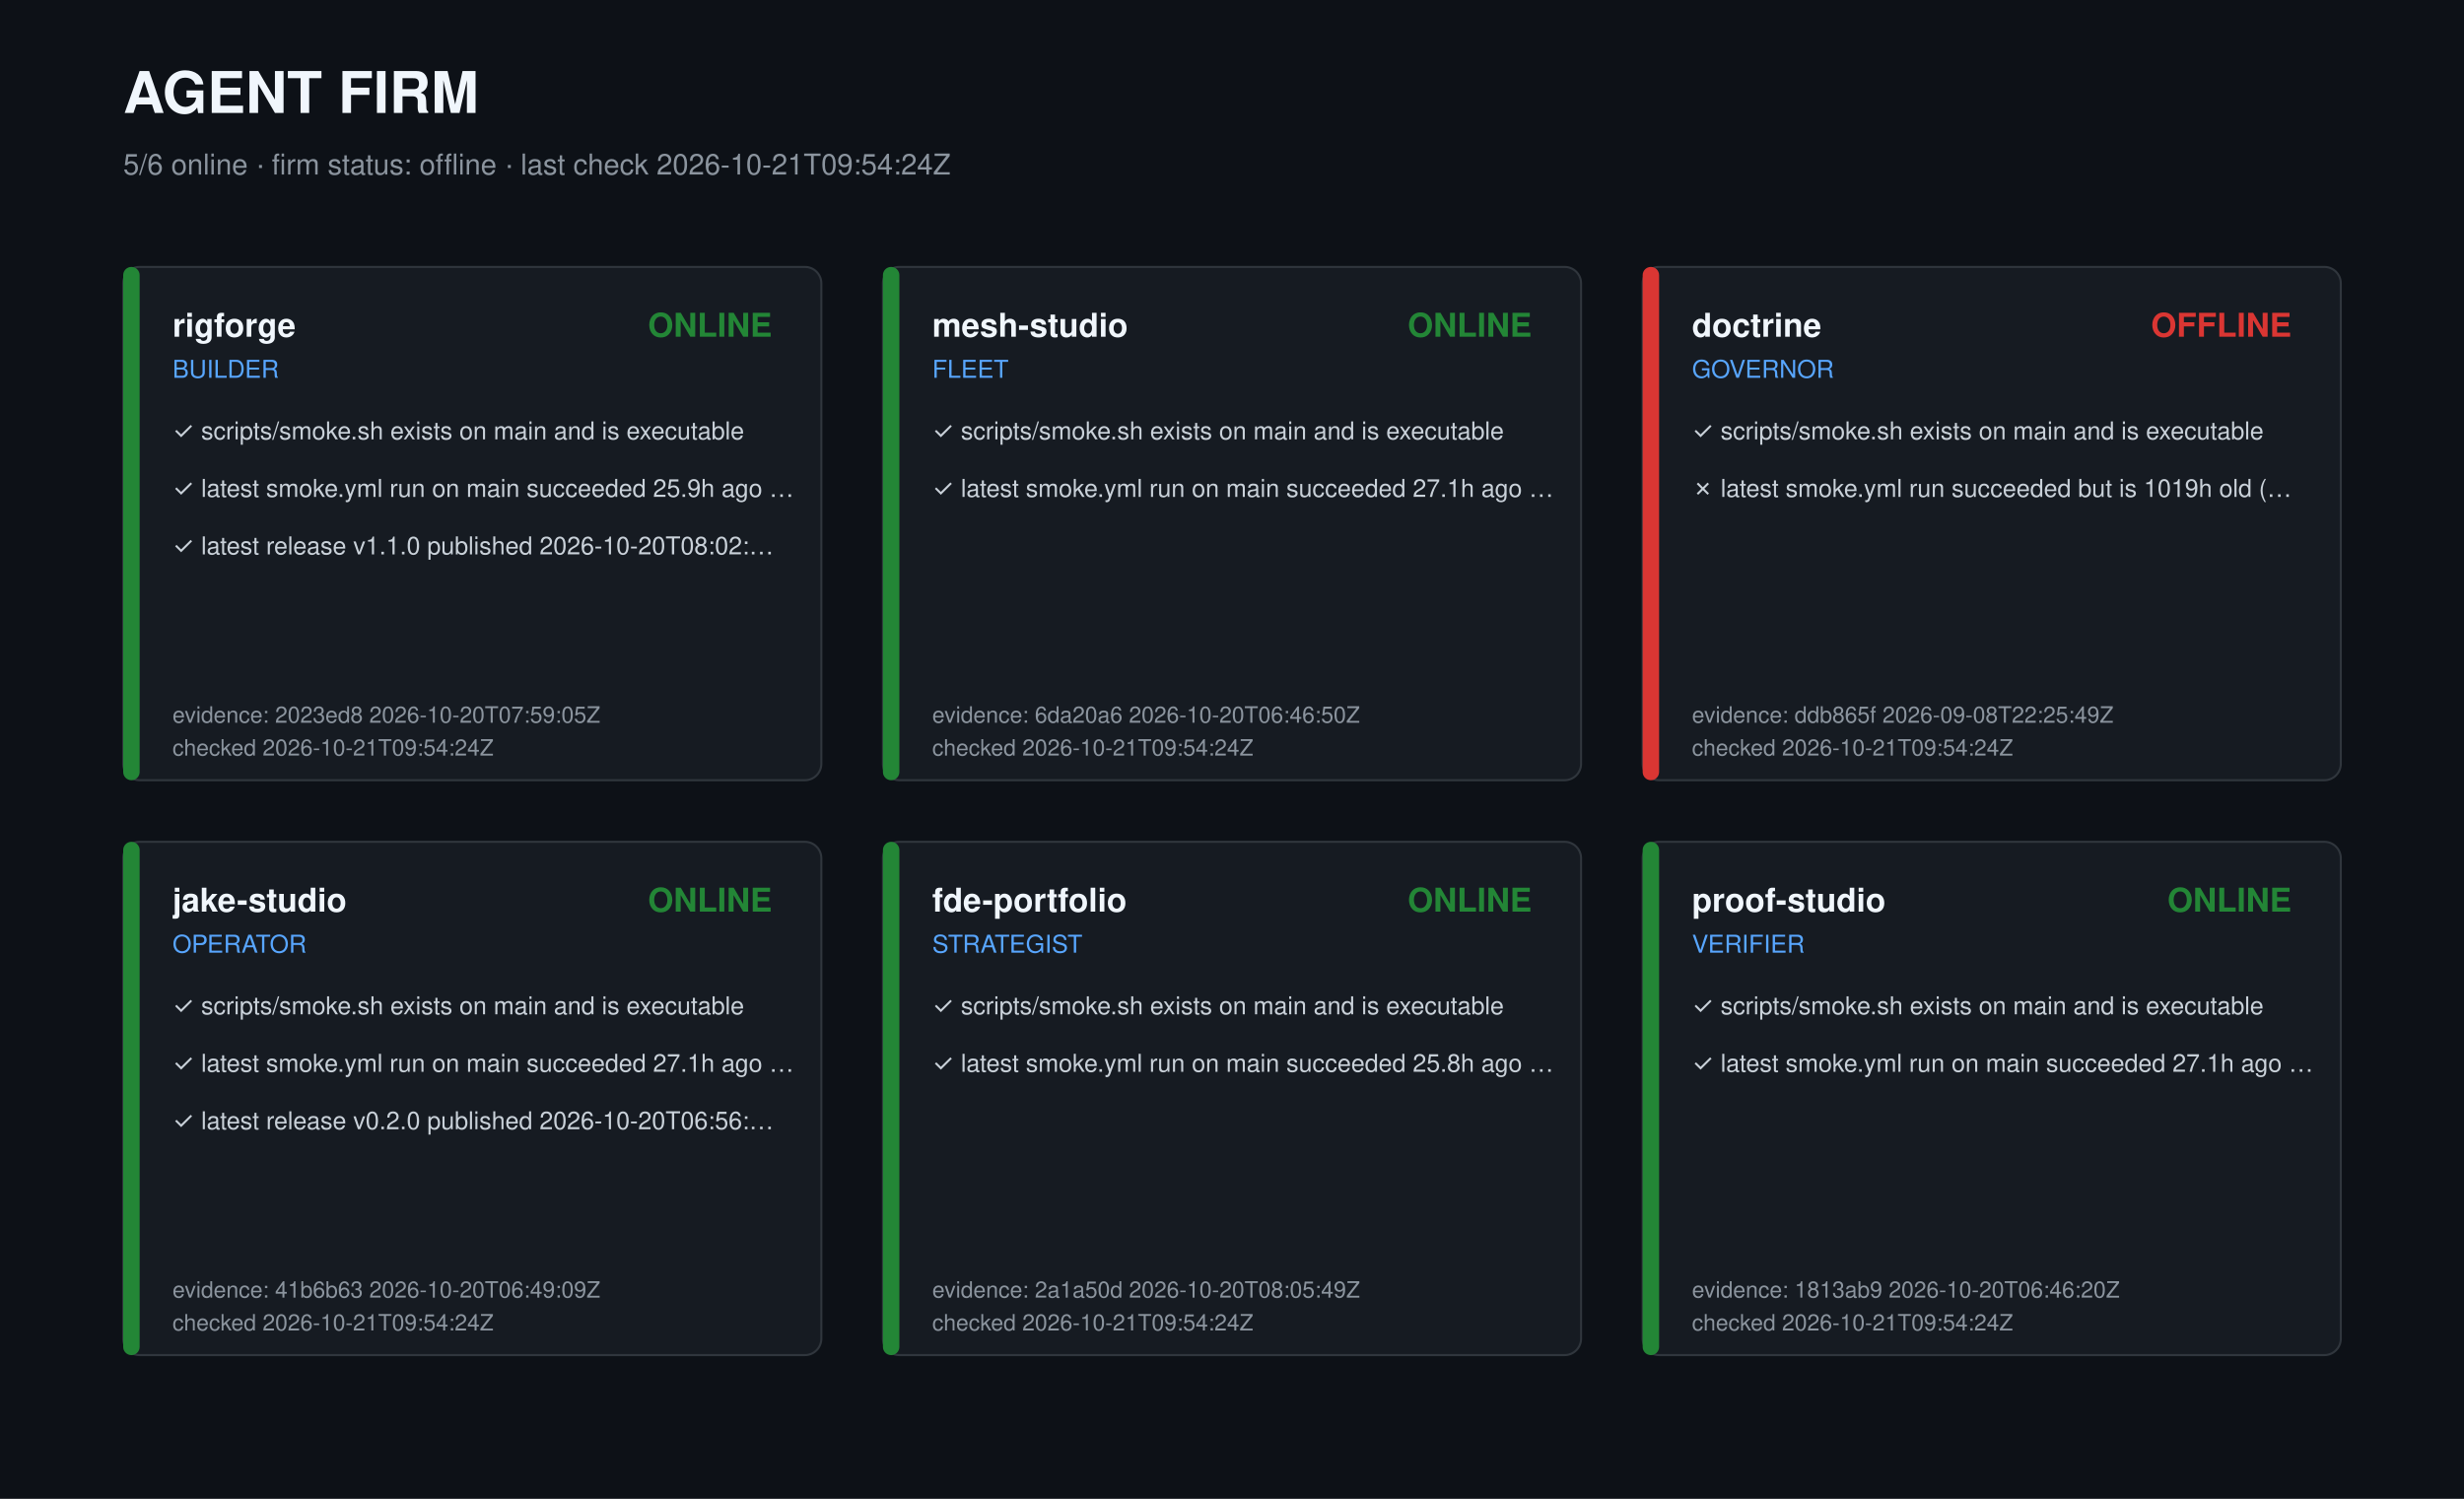
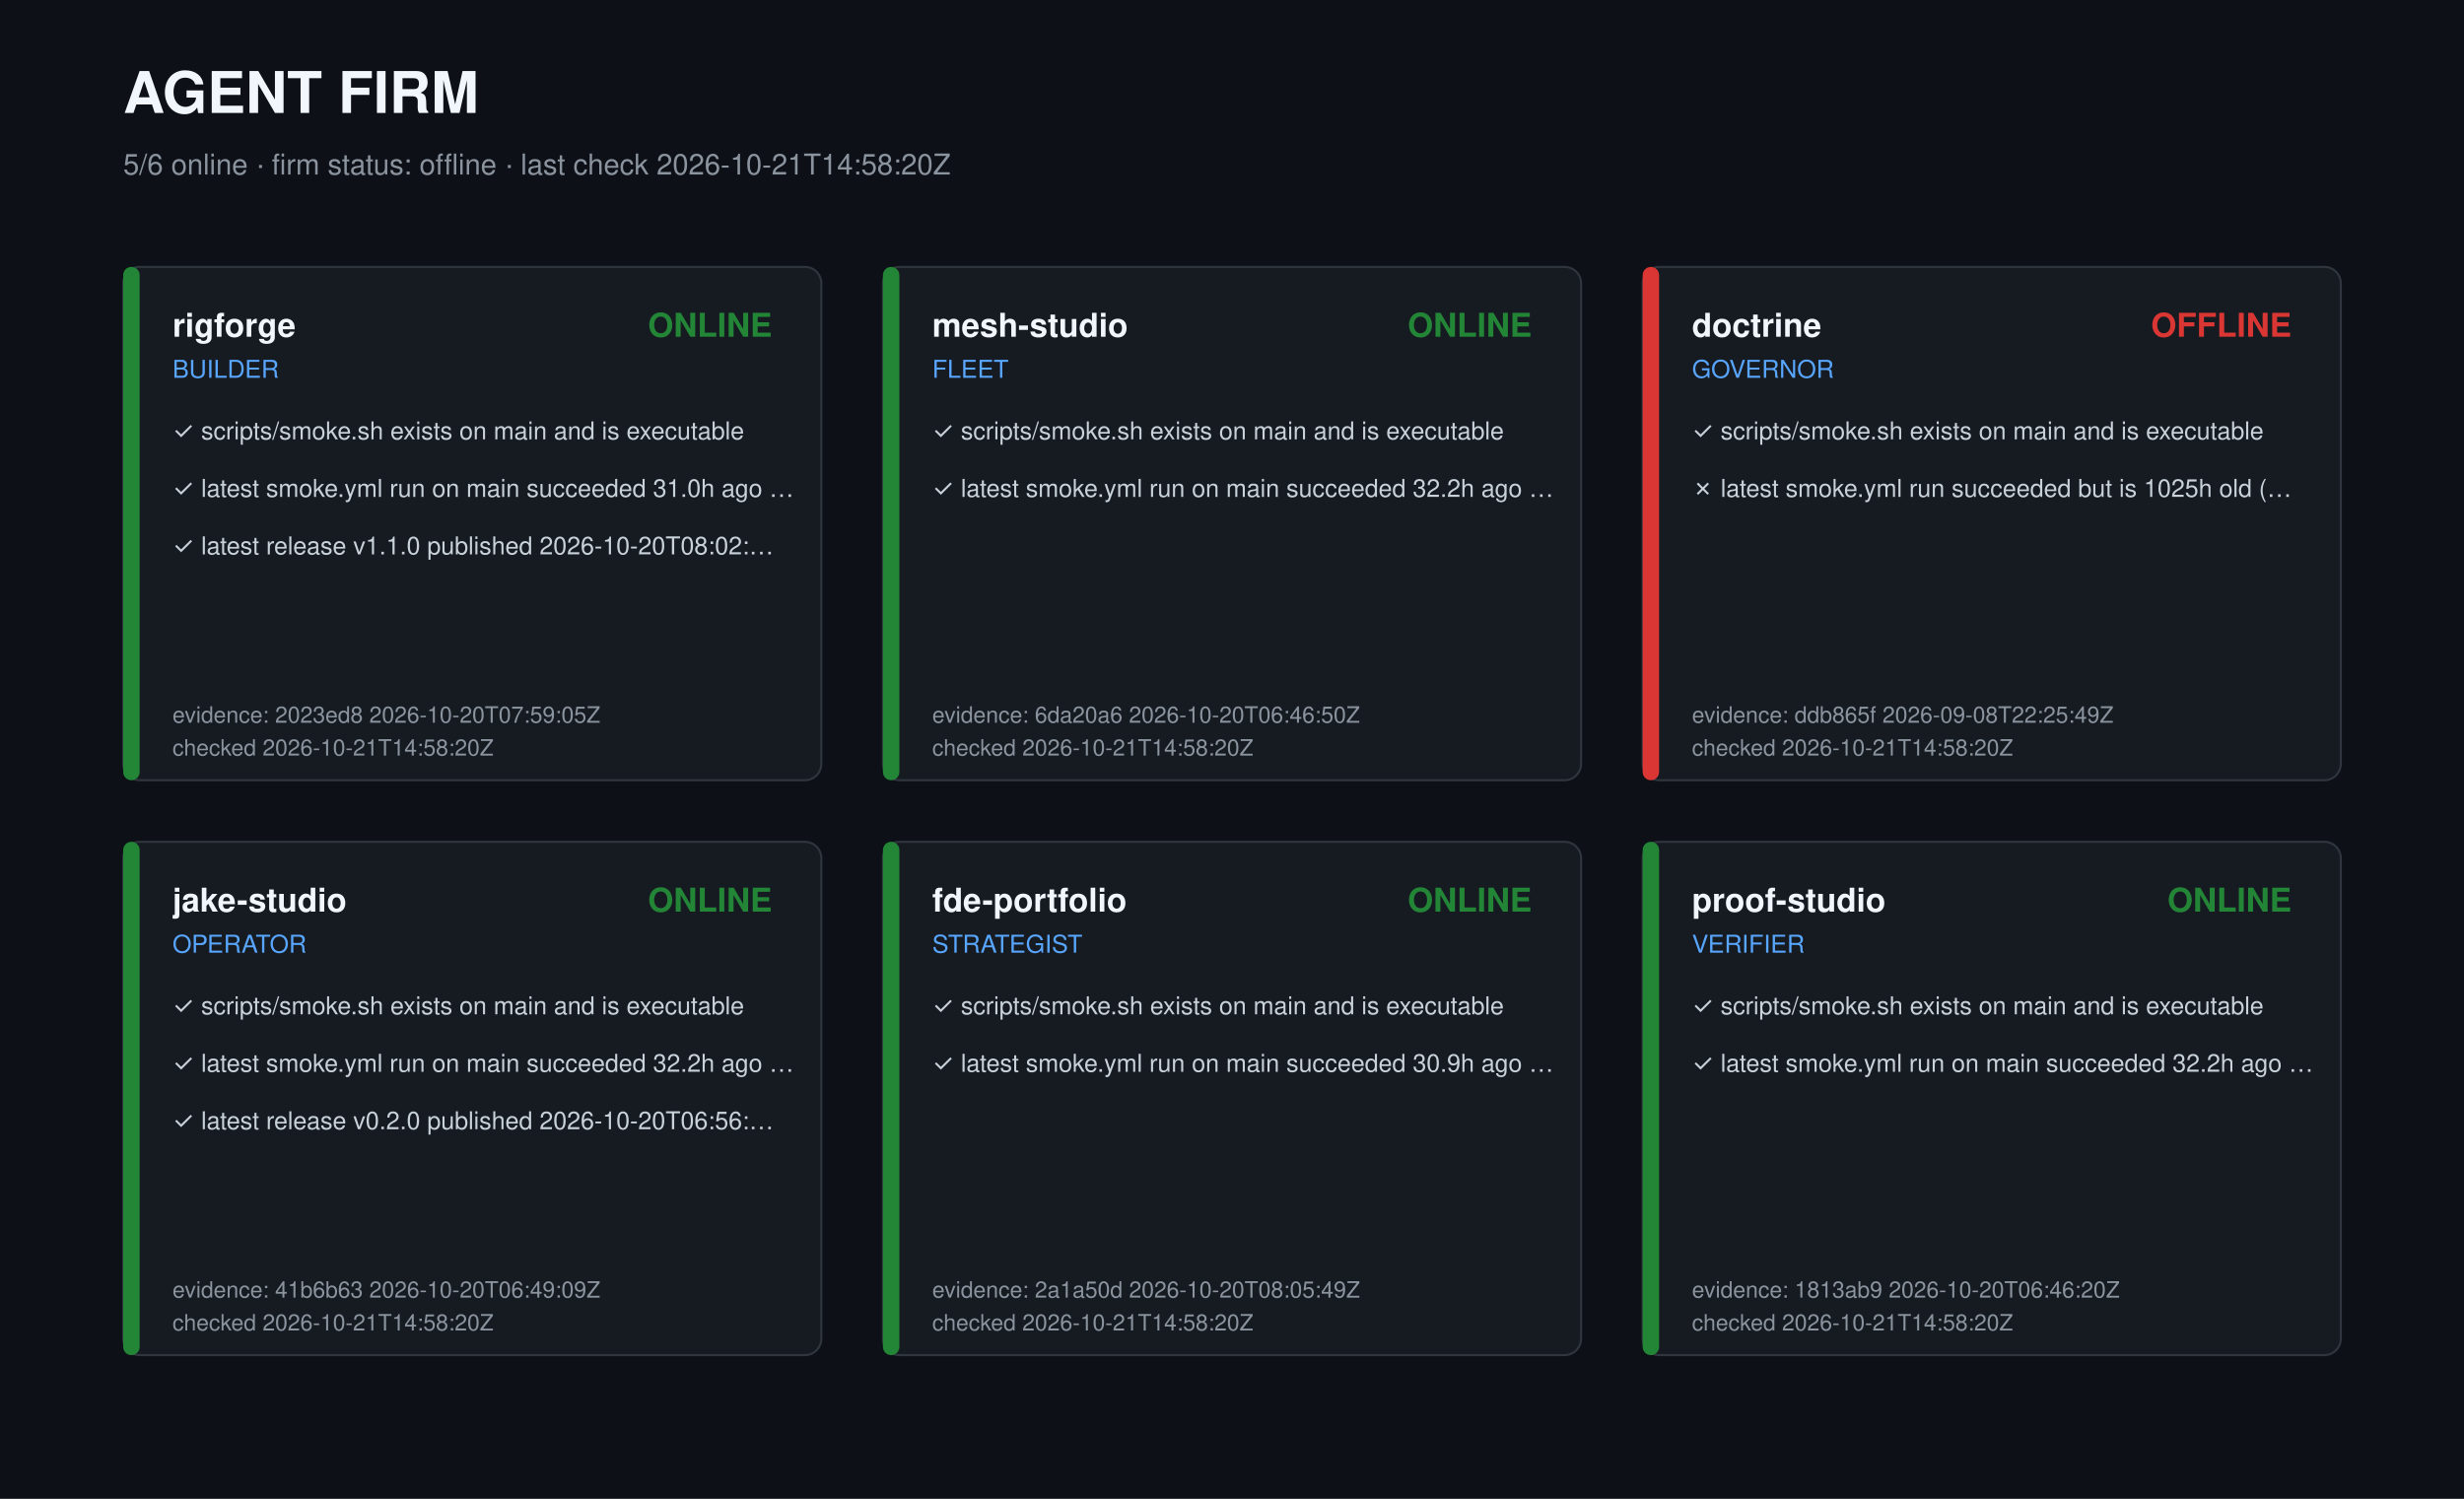
<svg xmlns="http://www.w3.org/2000/svg" width="1200" height="730" viewBox="0 0 1200 730" role="img" aria-label="Agent firm dashboard">
  <style>text{font-family:-apple-system,Segoe UI,Helvetica,Arial,sans-serif;fill:#c9d1d9}.t{font-size:28px;font-weight:700;fill:#f0f6fc}.s{font-size:14px;fill:#8b949e}.r{font-size:16px;font-weight:600;fill:#f0f6fc}.k{font-size:12px;fill:#58a6ff}.c{font-size:12px}.m{font-size:11px;fill:#8b949e}</style>
  <rect width="1200" height="730" fill="#0d1117" />
  <text class="t" x="60" y="55">AGENT FIRM</text>
-   <text class="s" x="60" y="85">5/6 online · firm status: offline · last check 2026-10-21T09:54:24Z</text>
+   <text class="s" x="60" y="85">5/6 online · firm status: offline · last check 2026-10-21T14:58:20Z</text>
  <g transform="translate(60,130)">
    <rect width="340" height="250" rx="8" fill="#161b22" stroke="#30363d" />
    <rect width="8" height="250" rx="4" fill="#238636" />
    <text class="r" x="24" y="34">rigforge</text>
    <text class="k" x="24" y="54">BUILDER</text>
    <text class="r" x="316" y="34" text-anchor="end" fill="#238636" style="fill:#238636">ONLINE</text>
    <text class="c" x="24" y="84">✓ scripts/smoke.sh exists on main and is executable</text>
-     <text class="c" x="24" y="112">✓ latest smoke.yml run on main succeeded 25.9h ago …</text>
+     <text class="c" x="24" y="112">✓ latest smoke.yml run on main succeeded 31.0h ago …</text>
    <text class="c" x="24" y="140">✓ latest release v1.1.0 published 2026-10-20T08:02:…</text>
    <text class="m" x="24" y="222">evidence: 2023ed8 2026-10-20T07:59:05Z</text>
-     <text class="m" x="24" y="238">checked 2026-10-21T09:54:24Z</text>
+     <text class="m" x="24" y="238">checked 2026-10-21T14:58:20Z</text>
  </g>
  <g transform="translate(430,130)">
    <rect width="340" height="250" rx="8" fill="#161b22" stroke="#30363d" />
    <rect width="8" height="250" rx="4" fill="#238636" />
    <text class="r" x="24" y="34">mesh-studio</text>
    <text class="k" x="24" y="54">FLEET</text>
    <text class="r" x="316" y="34" text-anchor="end" fill="#238636" style="fill:#238636">ONLINE</text>
    <text class="c" x="24" y="84">✓ scripts/smoke.sh exists on main and is executable</text>
-     <text class="c" x="24" y="112">✓ latest smoke.yml run on main succeeded 27.1h ago …</text>
+     <text class="c" x="24" y="112">✓ latest smoke.yml run on main succeeded 32.2h ago …</text>
    <text class="m" x="24" y="222">evidence: 6da20a6 2026-10-20T06:46:50Z</text>
-     <text class="m" x="24" y="238">checked 2026-10-21T09:54:24Z</text>
+     <text class="m" x="24" y="238">checked 2026-10-21T14:58:20Z</text>
  </g>
  <g transform="translate(800,130)">
    <rect width="340" height="250" rx="8" fill="#161b22" stroke="#30363d" />
    <rect width="8" height="250" rx="4" fill="#da3633" />
    <text class="r" x="24" y="34">doctrine</text>
    <text class="k" x="24" y="54">GOVERNOR</text>
    <text class="r" x="316" y="34" text-anchor="end" fill="#da3633" style="fill:#da3633">OFFLINE</text>
    <text class="c" x="24" y="84">✓ scripts/smoke.sh exists on main and is executable</text>
-     <text class="c" x="24" y="112">✗ latest smoke.yml run succeeded but is 1019h old (…</text>
+     <text class="c" x="24" y="112">✗ latest smoke.yml run succeeded but is 1025h old (…</text>
    <text class="m" x="24" y="222">evidence: ddb865f 2026-09-08T22:25:49Z</text>
-     <text class="m" x="24" y="238">checked 2026-10-21T09:54:24Z</text>
+     <text class="m" x="24" y="238">checked 2026-10-21T14:58:20Z</text>
  </g>
  <g transform="translate(60,410)">
    <rect width="340" height="250" rx="8" fill="#161b22" stroke="#30363d" />
    <rect width="8" height="250" rx="4" fill="#238636" />
    <text class="r" x="24" y="34">jake-studio</text>
    <text class="k" x="24" y="54">OPERATOR</text>
    <text class="r" x="316" y="34" text-anchor="end" fill="#238636" style="fill:#238636">ONLINE</text>
    <text class="c" x="24" y="84">✓ scripts/smoke.sh exists on main and is executable</text>
-     <text class="c" x="24" y="112">✓ latest smoke.yml run on main succeeded 27.1h ago …</text>
+     <text class="c" x="24" y="112">✓ latest smoke.yml run on main succeeded 32.2h ago …</text>
    <text class="c" x="24" y="140">✓ latest release v0.2.0 published 2026-10-20T06:56:…</text>
    <text class="m" x="24" y="222">evidence: 41b6b63 2026-10-20T06:49:09Z</text>
-     <text class="m" x="24" y="238">checked 2026-10-21T09:54:24Z</text>
+     <text class="m" x="24" y="238">checked 2026-10-21T14:58:20Z</text>
  </g>
  <g transform="translate(430,410)">
    <rect width="340" height="250" rx="8" fill="#161b22" stroke="#30363d" />
    <rect width="8" height="250" rx="4" fill="#238636" />
    <text class="r" x="24" y="34">fde-portfolio</text>
    <text class="k" x="24" y="54">STRATEGIST</text>
    <text class="r" x="316" y="34" text-anchor="end" fill="#238636" style="fill:#238636">ONLINE</text>
    <text class="c" x="24" y="84">✓ scripts/smoke.sh exists on main and is executable</text>
-     <text class="c" x="24" y="112">✓ latest smoke.yml run on main succeeded 25.8h ago …</text>
+     <text class="c" x="24" y="112">✓ latest smoke.yml run on main succeeded 30.9h ago …</text>
    <text class="m" x="24" y="222">evidence: 2a1a50d 2026-10-20T08:05:49Z</text>
-     <text class="m" x="24" y="238">checked 2026-10-21T09:54:24Z</text>
+     <text class="m" x="24" y="238">checked 2026-10-21T14:58:20Z</text>
  </g>
  <g transform="translate(800,410)">
    <rect width="340" height="250" rx="8" fill="#161b22" stroke="#30363d" />
    <rect width="8" height="250" rx="4" fill="#238636" />
    <text class="r" x="24" y="34">proof-studio</text>
    <text class="k" x="24" y="54">VERIFIER</text>
    <text class="r" x="316" y="34" text-anchor="end" fill="#238636" style="fill:#238636">ONLINE</text>
    <text class="c" x="24" y="84">✓ scripts/smoke.sh exists on main and is executable</text>
-     <text class="c" x="24" y="112">✓ latest smoke.yml run on main succeeded 27.1h ago …</text>
+     <text class="c" x="24" y="112">✓ latest smoke.yml run on main succeeded 32.2h ago …</text>
    <text class="m" x="24" y="222">evidence: 1813ab9 2026-10-20T06:46:20Z</text>
-     <text class="m" x="24" y="238">checked 2026-10-21T09:54:24Z</text>
+     <text class="m" x="24" y="238">checked 2026-10-21T14:58:20Z</text>
  </g>
</svg>
